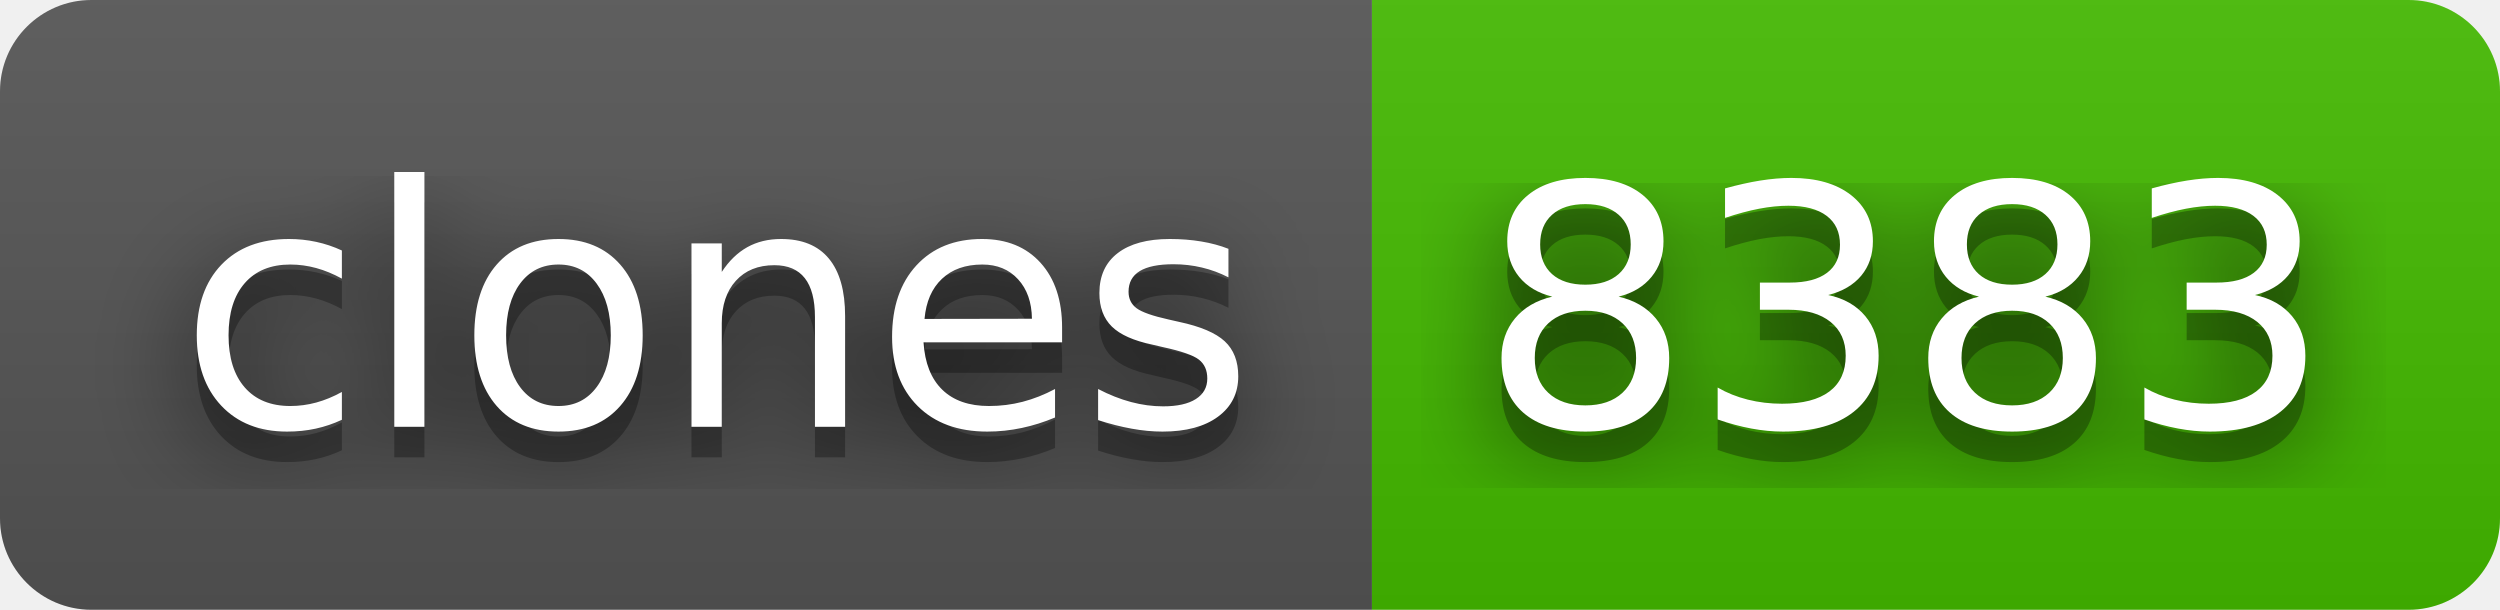
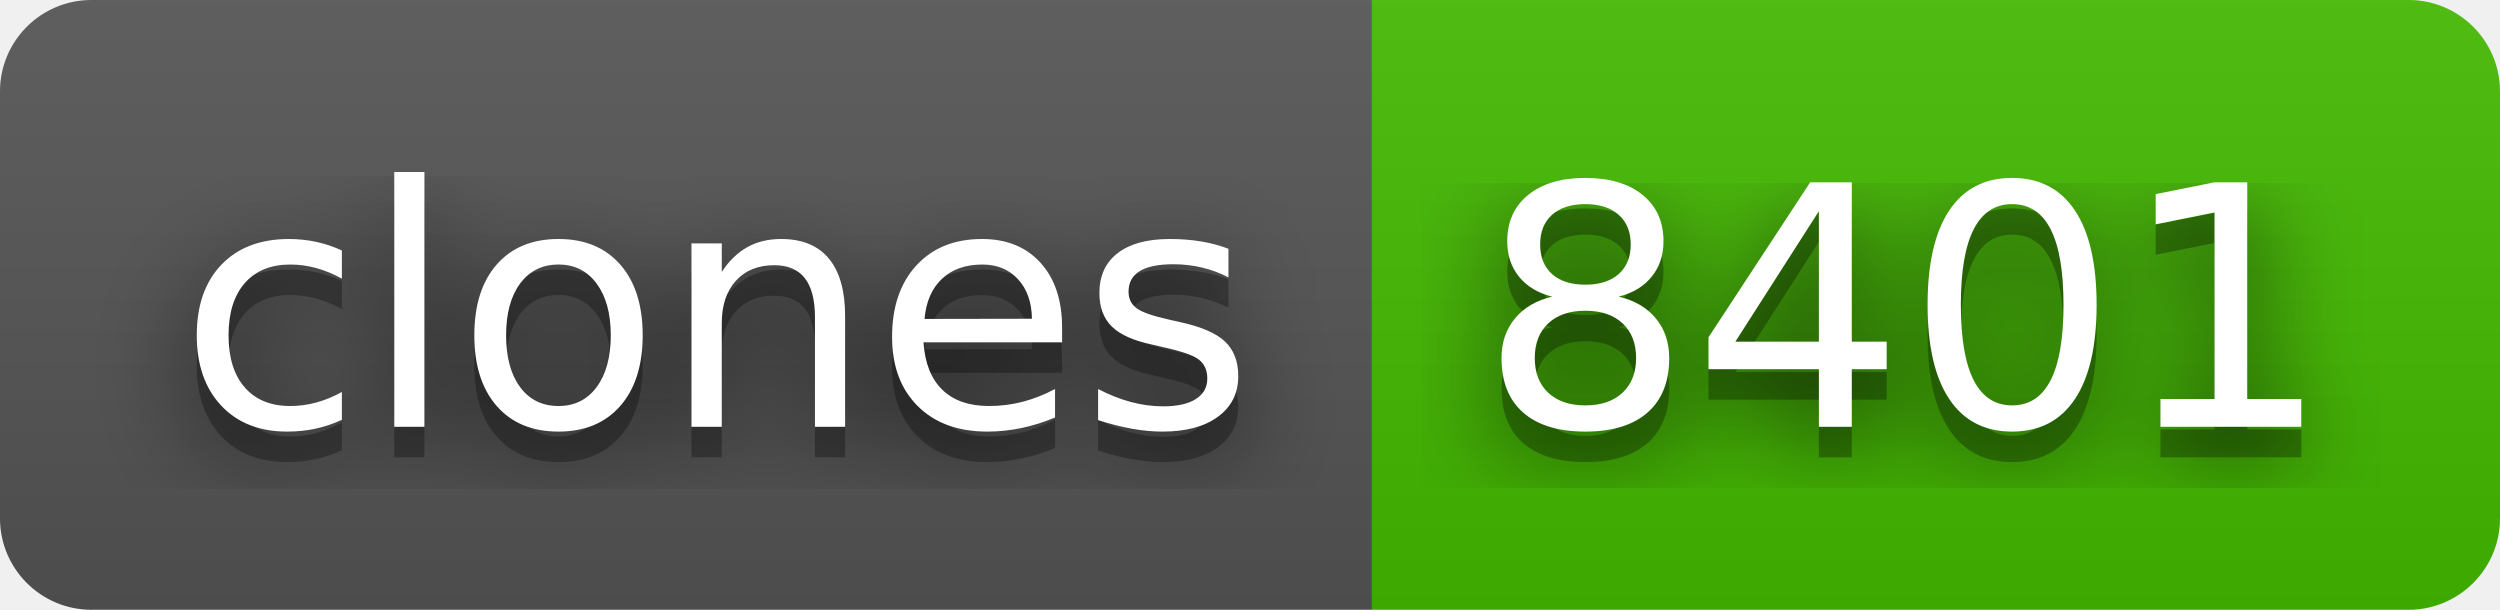
- <svg xmlns="http://www.w3.org/2000/svg" width="82" height="20" role="img" aria-label="clones: 8383">
+ <svg xmlns="http://www.w3.org/2000/svg" width="82" height="20" role="img" aria-label="clones: 8401">
  <filter id="blur">
    <feGaussianBlur stdDeviation="16" />
  </filter>
  <linearGradient id="s" x2="0" y2="100%">
    <stop offset="0" stop-color="#bbb" stop-opacity=".1" />
    <stop offset="1" stop-opacity=".1" />
  </linearGradient>
  <clipPath id="r">
    <rect width="82" height="20" rx="3" />
  </clipPath>
  <g clip-path="url(#r)">
    <rect width="45" height="20" fill="#555" />
    <rect x="45" width="37" height="20" fill="#4b0" />
    <rect width="82" height="20" fill="url(#s)" />
  </g>
  <g fill="#fff" text-anchor="middle" font-family="Verdana,Geneva,DejaVu Sans,sans-serif" text-rendering="geometricPrecision" font-size="110">
    <g transform="scale(.1)">
      <g aria-hidden="true" fill="#010101">
        <text x="235" y="150" fill-opacity=".8" filter="url(#blur)" textLength="350">clones</text>
        <text x="235" y="150" fill-opacity=".3" textLength="350">clones</text>
      </g>
      <text x="235" y="140" textLength="350">clones</text>
    </g>
    <g transform="scale(.1)">
      <g aria-hidden="true" fill="#010101">
-         <text x="625" y="150" fill-opacity=".8" filter="url(#blur)" textLength="270">8383</text>
-         <text x="625" y="150" fill-opacity=".3" textLength="270">8383</text>
+         <text x="625" y="150" fill-opacity=".8" filter="url(#blur)" textLength="270">8401</text>
+         <text x="625" y="150" fill-opacity=".3" textLength="270">8401</text>
      </g>
-       <text x="625" y="140" textLength="270">8383</text>
+       <text x="625" y="140" textLength="270">8401</text>
    </g>
  </g>
</svg>
